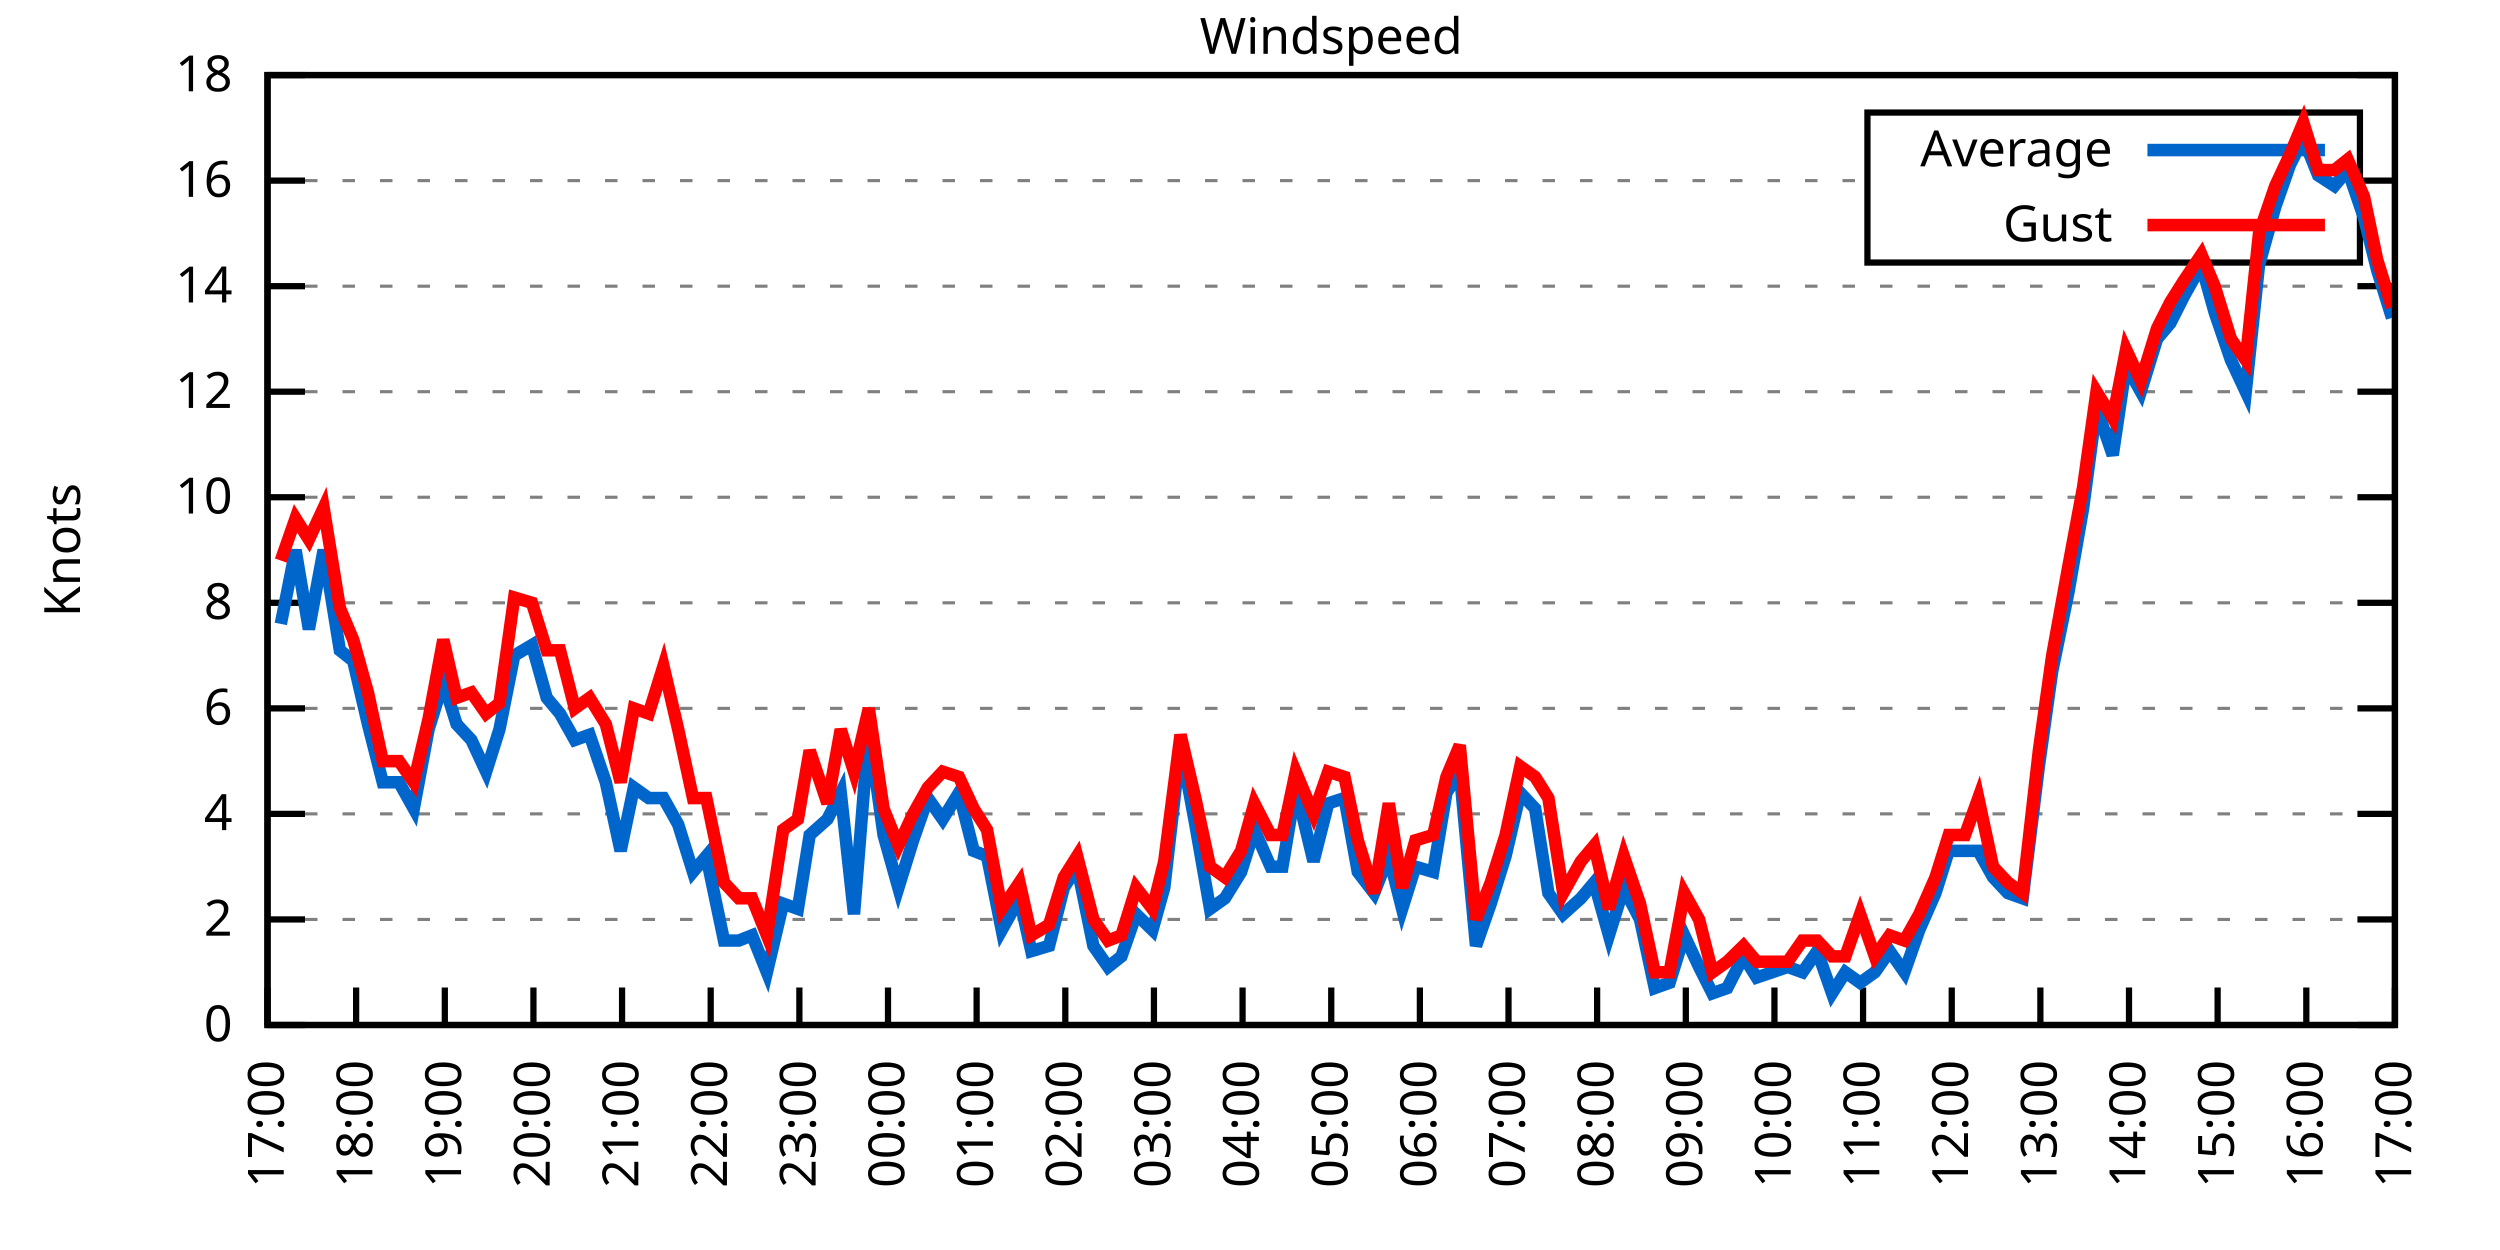
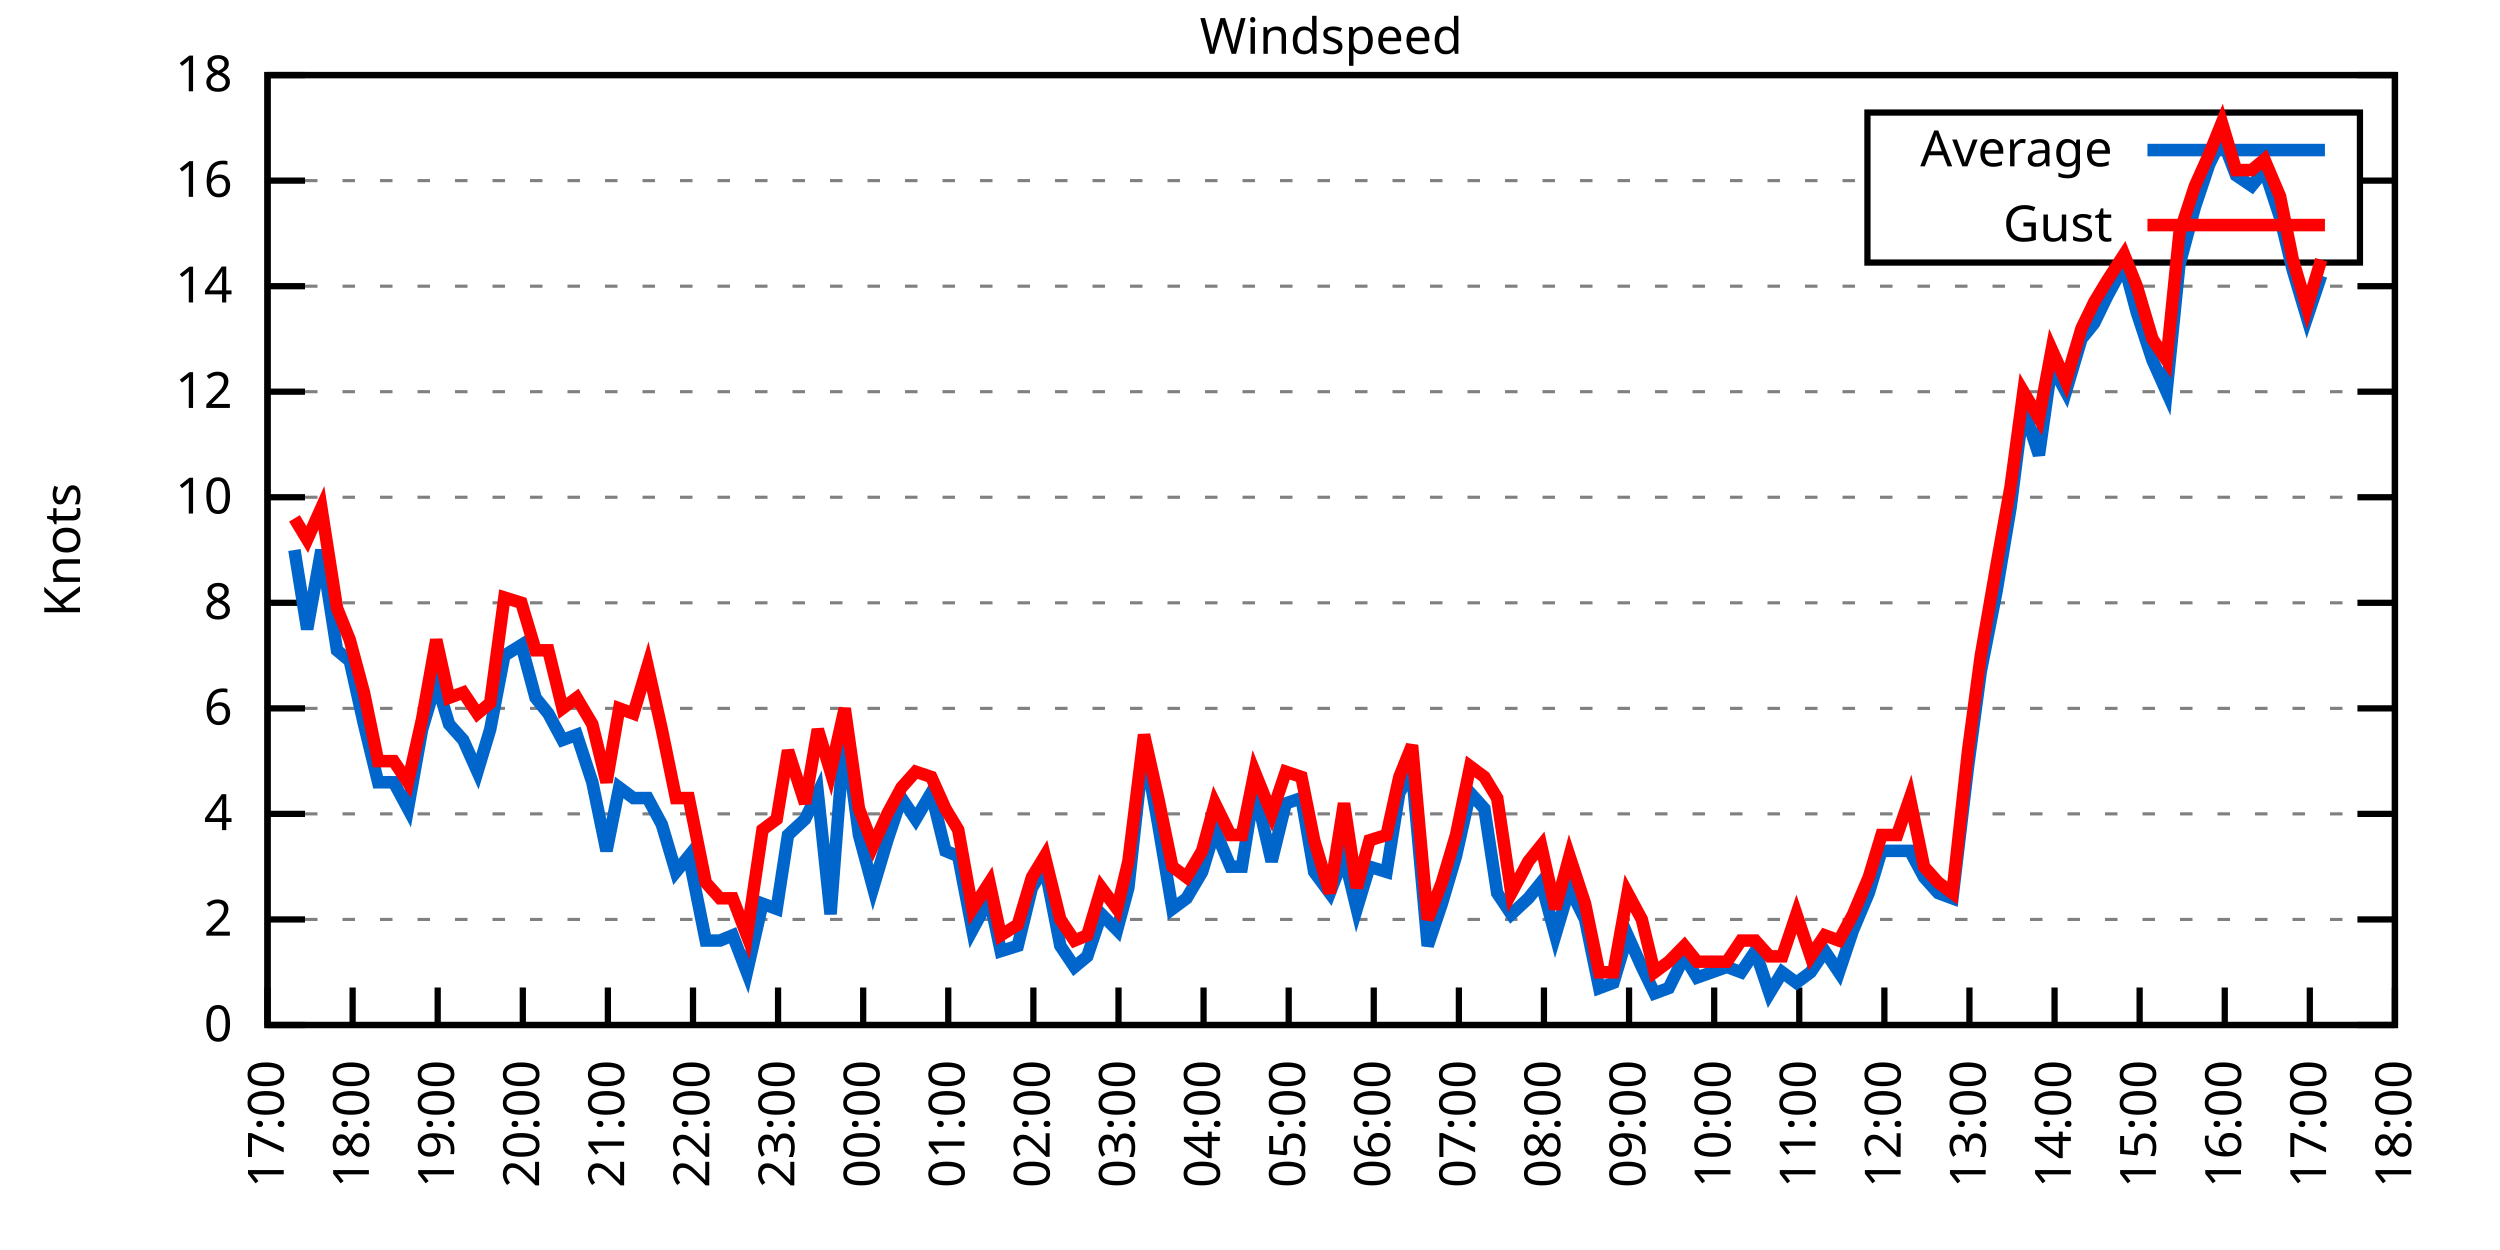
<svg xmlns="http://www.w3.org/2000/svg" xmlns:xlink="http://www.w3.org/1999/xlink" width="400" height="200" viewBox="0 0 400 200">
  <g id="gnuplot_canvas">
    <rect x="0" y="0" width="400" height="200" fill="none" />
    <defs>
      <circle id="gpDot" r="0.5" stroke-width="0.5" stroke="currentColor" />
      <path id="gpPt0" stroke-width="0.333" stroke="currentColor" d="M-1,0 h2 M0,-1 v2" />
      <path id="gpPt1" stroke-width="0.333" stroke="currentColor" d="M-1,-1 L1,1 M1,-1 L-1,1" />
      <path id="gpPt2" stroke-width="0.333" stroke="currentColor" d="M-1,0 L1,0 M0,-1 L0,1 M-1,-1 L1,1 M-1,1 L1,-1" />
      <rect id="gpPt3" stroke-width="0.333" stroke="currentColor" x="-1" y="-1" width="2" height="2" />
      <rect id="gpPt4" stroke-width="0.333" stroke="currentColor" fill="currentColor" x="-1" y="-1" width="2" height="2" />
      <circle id="gpPt5" stroke-width="0.333" stroke="currentColor" cx="0" cy="0" r="1" />
      <use xlink:href="#gpPt5" id="gpPt6" fill="currentColor" stroke="none" />
      <path id="gpPt7" stroke-width="0.333" stroke="currentColor" d="M0,-1.33 L-1.33,0.67 L1.33,0.67 z" />
      <use xlink:href="#gpPt7" id="gpPt8" fill="currentColor" stroke="none" />
      <use xlink:href="#gpPt7" id="gpPt9" stroke="currentColor" transform="rotate(180)" />
      <use xlink:href="#gpPt9" id="gpPt10" fill="currentColor" stroke="none" />
      <use xlink:href="#gpPt3" id="gpPt11" stroke="currentColor" transform="rotate(45)" />
      <use xlink:href="#gpPt11" id="gpPt12" fill="currentColor" stroke="none" />
      <path id="gpPt13" stroke-width="0.333" stroke="currentColor" d="M0,1.330 L1.265,0.411 L0.782,-1.067 L-0.782,-1.076 L-1.265,0.411 z" />
      <use xlink:href="#gpPt13" id="gpPt14" fill="currentColor" stroke="none" />
      <filter id="textbox" filterUnits="objectBoundingBox" x="0" y="0" height="1" width="1">
        <feFlood flood-color="white" flood-opacity="1" result="bgnd" />
        <feComposite in="SourceGraphic" in2="bgnd" operator="atop" />
      </filter>
      <filter id="greybox" filterUnits="objectBoundingBox" x="0" y="0" height="1" width="1">
        <feFlood flood-color="lightgrey" flood-opacity="1" result="grey" />
        <feComposite in="SourceGraphic" in2="grey" operator="atop" />
      </filter>
    </defs>
    <g fill="none" color="white" stroke="currentColor" stroke-width="1.00" stroke-linecap="butt" stroke-linejoin="miter">
</g>
    <g fill="none" color="black" stroke="currentColor" stroke-width="1.00" stroke-linecap="butt" stroke-linejoin="miter">
      <g stroke="none" shape-rendering="crispEdges">
        <polygon fill="rgb(255, 255, 255)" points="42.80,164.00 383.18,164.00 383.18,12.02 42.80,12.02 " />
      </g>
    </g>
    <g fill="none" color="black" stroke="currentColor" stroke-width="1.00" stroke-linecap="butt" stroke-linejoin="miter">
</g>
    <g fill="none" color="black" stroke="black" stroke-width="0.50" stroke-linecap="butt" stroke-linejoin="miter">
</g>
    <g fill="none" color="gray" stroke="currentColor" stroke-width="0.50" stroke-linecap="butt" stroke-linejoin="miter">
      <path stroke="gray" stroke-dasharray="2,4" class="gridline" d="M42.80,164.00 L383.19,164.00  " />
    </g>
    <g fill="none" color="gray" stroke="gray" stroke-width="1.00" stroke-linecap="butt" stroke-linejoin="miter">
</g>
    <g fill="none" color="black" stroke="currentColor" stroke-width="1.00" stroke-linecap="butt" stroke-linejoin="miter">
      <path stroke="black" d="M42.80,164.00 L48.80,164.00 M383.19,164.00 L377.19,164.00  " />
      <g transform="translate(37.20,166.60)" stroke="none" fill="black" font-family="Sans" font-size="8.00" text-anchor="end">
        <text>
          <tspan font-family="Sans"> 0</tspan>
        </text>
      </g>
    </g>
    <g fill="none" color="black" stroke="currentColor" stroke-width="1.00" stroke-linecap="butt" stroke-linejoin="miter">
</g>
    <g fill="none" color="black" stroke="black" stroke-width="0.50" stroke-linecap="butt" stroke-linejoin="miter">
</g>
    <g fill="none" color="gray" stroke="currentColor" stroke-width="0.50" stroke-linecap="butt" stroke-linejoin="miter">
      <path stroke="gray" stroke-dasharray="2,4" class="gridline" d="M42.80,147.11 L383.19,147.11  " />
    </g>
    <g fill="none" color="gray" stroke="gray" stroke-width="1.00" stroke-linecap="butt" stroke-linejoin="miter">
</g>
    <g fill="none" color="black" stroke="currentColor" stroke-width="1.00" stroke-linecap="butt" stroke-linejoin="miter">
      <path stroke="black" d="M42.80,147.11 L48.80,147.11 M383.19,147.11 L377.19,147.11  " />
      <g transform="translate(37.20,149.71)" stroke="none" fill="black" font-family="Sans" font-size="8.00" text-anchor="end">
        <text>
          <tspan font-family="Sans"> 2</tspan>
        </text>
      </g>
    </g>
    <g fill="none" color="black" stroke="currentColor" stroke-width="1.00" stroke-linecap="butt" stroke-linejoin="miter">
</g>
    <g fill="none" color="black" stroke="black" stroke-width="0.50" stroke-linecap="butt" stroke-linejoin="miter">
</g>
    <g fill="none" color="gray" stroke="currentColor" stroke-width="0.50" stroke-linecap="butt" stroke-linejoin="miter">
      <path stroke="gray" stroke-dasharray="2,4" class="gridline" d="M42.80,130.22 L383.19,130.22  " />
    </g>
    <g fill="none" color="gray" stroke="gray" stroke-width="1.00" stroke-linecap="butt" stroke-linejoin="miter">
</g>
    <g fill="none" color="black" stroke="currentColor" stroke-width="1.00" stroke-linecap="butt" stroke-linejoin="miter">
      <path stroke="black" d="M42.80,130.22 L48.80,130.22 M383.19,130.22 L377.19,130.22  " />
      <g transform="translate(37.20,132.82)" stroke="none" fill="black" font-family="Sans" font-size="8.00" text-anchor="end">
        <text>
          <tspan font-family="Sans"> 4</tspan>
        </text>
      </g>
    </g>
    <g fill="none" color="black" stroke="currentColor" stroke-width="1.00" stroke-linecap="butt" stroke-linejoin="miter">
</g>
    <g fill="none" color="black" stroke="black" stroke-width="0.50" stroke-linecap="butt" stroke-linejoin="miter">
</g>
    <g fill="none" color="gray" stroke="currentColor" stroke-width="0.50" stroke-linecap="butt" stroke-linejoin="miter">
      <path stroke="gray" stroke-dasharray="2,4" class="gridline" d="M42.80,113.34 L383.19,113.34  " />
    </g>
    <g fill="none" color="gray" stroke="gray" stroke-width="1.00" stroke-linecap="butt" stroke-linejoin="miter">
</g>
    <g fill="none" color="black" stroke="currentColor" stroke-width="1.00" stroke-linecap="butt" stroke-linejoin="miter">
      <path stroke="black" d="M42.80,113.34 L48.80,113.34 M383.19,113.34 L377.19,113.34  " />
      <g transform="translate(37.20,115.94)" stroke="none" fill="black" font-family="Sans" font-size="8.00" text-anchor="end">
        <text>
          <tspan font-family="Sans"> 6</tspan>
        </text>
      </g>
    </g>
    <g fill="none" color="black" stroke="currentColor" stroke-width="1.00" stroke-linecap="butt" stroke-linejoin="miter">
</g>
    <g fill="none" color="black" stroke="black" stroke-width="0.50" stroke-linecap="butt" stroke-linejoin="miter">
</g>
    <g fill="none" color="gray" stroke="currentColor" stroke-width="0.50" stroke-linecap="butt" stroke-linejoin="miter">
      <path stroke="gray" stroke-dasharray="2,4" class="gridline" d="M42.80,96.45 L383.19,96.45  " />
    </g>
    <g fill="none" color="gray" stroke="gray" stroke-width="1.00" stroke-linecap="butt" stroke-linejoin="miter">
</g>
    <g fill="none" color="black" stroke="currentColor" stroke-width="1.00" stroke-linecap="butt" stroke-linejoin="miter">
      <path stroke="black" d="M42.80,96.45 L48.80,96.45 M383.19,96.45 L377.19,96.45  " />
      <g transform="translate(37.20,99.05)" stroke="none" fill="black" font-family="Sans" font-size="8.00" text-anchor="end">
        <text>
          <tspan font-family="Sans"> 8</tspan>
        </text>
      </g>
    </g>
    <g fill="none" color="black" stroke="currentColor" stroke-width="1.00" stroke-linecap="butt" stroke-linejoin="miter">
</g>
    <g fill="none" color="black" stroke="black" stroke-width="0.50" stroke-linecap="butt" stroke-linejoin="miter">
</g>
    <g fill="none" color="gray" stroke="currentColor" stroke-width="0.50" stroke-linecap="butt" stroke-linejoin="miter">
      <path stroke="gray" stroke-dasharray="2,4" class="gridline" d="M42.80,79.56 L383.19,79.56  " />
    </g>
    <g fill="none" color="gray" stroke="gray" stroke-width="1.00" stroke-linecap="butt" stroke-linejoin="miter">
</g>
    <g fill="none" color="black" stroke="currentColor" stroke-width="1.00" stroke-linecap="butt" stroke-linejoin="miter">
      <path stroke="black" d="M42.80,79.56 L48.80,79.56 M383.19,79.56 L377.19,79.56  " />
      <g transform="translate(37.20,82.16)" stroke="none" fill="black" font-family="Sans" font-size="8.00" text-anchor="end">
        <text>
          <tspan font-family="Sans"> 10</tspan>
        </text>
      </g>
    </g>
    <g fill="none" color="black" stroke="currentColor" stroke-width="1.00" stroke-linecap="butt" stroke-linejoin="miter">
</g>
    <g fill="none" color="black" stroke="black" stroke-width="0.50" stroke-linecap="butt" stroke-linejoin="miter">
</g>
    <g fill="none" color="gray" stroke="currentColor" stroke-width="0.50" stroke-linecap="butt" stroke-linejoin="miter">
      <path stroke="gray" stroke-dasharray="2,4" class="gridline" d="M42.80,62.67 L383.19,62.67  " />
    </g>
    <g fill="none" color="gray" stroke="gray" stroke-width="1.00" stroke-linecap="butt" stroke-linejoin="miter">
</g>
    <g fill="none" color="black" stroke="currentColor" stroke-width="1.00" stroke-linecap="butt" stroke-linejoin="miter">
      <path stroke="black" d="M42.80,62.67 L48.80,62.67 M383.19,62.67 L377.19,62.67  " />
      <g transform="translate(37.20,65.27)" stroke="none" fill="black" font-family="Sans" font-size="8.00" text-anchor="end">
        <text>
          <tspan font-family="Sans"> 12</tspan>
        </text>
      </g>
    </g>
    <g fill="none" color="black" stroke="currentColor" stroke-width="1.00" stroke-linecap="butt" stroke-linejoin="miter">
</g>
    <g fill="none" color="black" stroke="black" stroke-width="0.50" stroke-linecap="butt" stroke-linejoin="miter">
</g>
    <g fill="none" color="gray" stroke="currentColor" stroke-width="0.50" stroke-linecap="butt" stroke-linejoin="miter">
      <path stroke="gray" stroke-dasharray="2,4" class="gridline" d="M42.80,45.79 L383.19,45.79  " />
    </g>
    <g fill="none" color="gray" stroke="gray" stroke-width="1.00" stroke-linecap="butt" stroke-linejoin="miter">
</g>
    <g fill="none" color="black" stroke="currentColor" stroke-width="1.00" stroke-linecap="butt" stroke-linejoin="miter">
      <path stroke="black" d="M42.80,45.79 L48.80,45.79 M383.19,45.79 L377.19,45.79  " />
      <g transform="translate(37.20,48.39)" stroke="none" fill="black" font-family="Sans" font-size="8.00" text-anchor="end">
        <text>
          <tspan font-family="Sans"> 14</tspan>
        </text>
      </g>
    </g>
    <g fill="none" color="black" stroke="currentColor" stroke-width="1.00" stroke-linecap="butt" stroke-linejoin="miter">
</g>
    <g fill="none" color="black" stroke="black" stroke-width="0.50" stroke-linecap="butt" stroke-linejoin="miter">
</g>
    <g fill="none" color="gray" stroke="currentColor" stroke-width="0.50" stroke-linecap="butt" stroke-linejoin="miter">
      <path stroke="gray" stroke-dasharray="2,4" class="gridline" d="M42.80,28.90 L298.79,28.90 M377.59,28.90 L383.19,28.90  " />
    </g>
    <g fill="none" color="gray" stroke="gray" stroke-width="1.00" stroke-linecap="butt" stroke-linejoin="miter">
</g>
    <g fill="none" color="black" stroke="currentColor" stroke-width="1.00" stroke-linecap="butt" stroke-linejoin="miter">
      <path stroke="black" d="M42.80,28.90 L48.80,28.90 M383.19,28.90 L377.19,28.90  " />
      <g transform="translate(37.20,31.50)" stroke="none" fill="black" font-family="Sans" font-size="8.00" text-anchor="end">
        <text>
          <tspan font-family="Sans"> 16</tspan>
        </text>
      </g>
    </g>
    <g fill="none" color="black" stroke="currentColor" stroke-width="1.00" stroke-linecap="butt" stroke-linejoin="miter">
</g>
    <g fill="none" color="black" stroke="black" stroke-width="0.50" stroke-linecap="butt" stroke-linejoin="miter">
</g>
    <g fill="none" color="gray" stroke="currentColor" stroke-width="0.50" stroke-linecap="butt" stroke-linejoin="miter">
      <path stroke="gray" stroke-dasharray="2,4" class="gridline" d="M42.80,12.01 L383.19,12.01  " />
    </g>
    <g fill="none" color="gray" stroke="gray" stroke-width="1.00" stroke-linecap="butt" stroke-linejoin="miter">
</g>
    <g fill="none" color="black" stroke="currentColor" stroke-width="1.00" stroke-linecap="butt" stroke-linejoin="miter">
      <path stroke="black" d="M42.80,12.01 L48.80,12.01 M383.19,12.01 L377.19,12.01  " />
      <g transform="translate(37.20,14.61)" stroke="none" fill="black" font-family="Sans" font-size="8.00" text-anchor="end">
        <text>
          <tspan font-family="Sans"> 18</tspan>
        </text>
      </g>
    </g>
    <g fill="none" color="black" stroke="currentColor" stroke-width="1.00" stroke-linecap="butt" stroke-linejoin="miter">
      <path stroke="black" d="M42.80,164.00 L42.80,158.00  " />
      <g transform="translate(45.40,169.60) rotate(270.00)" stroke="none" fill="black" font-family="Sans" font-size="8.00" text-anchor="end">
        <text>
          <tspan font-family="Sans">17:00</tspan>
        </text>
      </g>
    </g>
    <g fill="none" color="black" stroke="currentColor" stroke-width="1.00" stroke-linecap="butt" stroke-linejoin="miter">
-       <path stroke="black" d="M56.98,164.00 L56.98,158.00  " />
-       <g transform="translate(59.58,169.60) rotate(270.00)" stroke="none" fill="black" font-family="Sans" font-size="8.00" text-anchor="end">
+       <path stroke="black" d="M56.42,164.00 L56.42,158.00  " />
+       <g transform="translate(59.02,169.60) rotate(270.00)" stroke="none" fill="black" font-family="Sans" font-size="8.00" text-anchor="end">
        <text>
          <tspan font-family="Sans">18:00</tspan>
        </text>
      </g>
    </g>
    <g fill="none" color="black" stroke="currentColor" stroke-width="1.00" stroke-linecap="butt" stroke-linejoin="miter">
-       <path stroke="black" d="M71.17,164.00 L71.17,158.00  " />
-       <g transform="translate(73.77,169.60) rotate(270.00)" stroke="none" fill="black" font-family="Sans" font-size="8.00" text-anchor="end">
+       <path stroke="black" d="M70.03,164.00 L70.03,158.00  " />
+       <g transform="translate(72.63,169.60) rotate(270.00)" stroke="none" fill="black" font-family="Sans" font-size="8.00" text-anchor="end">
        <text>
          <tspan font-family="Sans">19:00</tspan>
        </text>
      </g>
    </g>
    <g fill="none" color="black" stroke="currentColor" stroke-width="1.00" stroke-linecap="butt" stroke-linejoin="miter">
-       <path stroke="black" d="M85.35,164.00 L85.35,158.00  " />
-       <g transform="translate(87.95,169.60) rotate(270.00)" stroke="none" fill="black" font-family="Sans" font-size="8.00" text-anchor="end">
+       <path stroke="black" d="M83.65,164.00 L83.65,158.00  " />
+       <g transform="translate(86.25,169.60) rotate(270.00)" stroke="none" fill="black" font-family="Sans" font-size="8.00" text-anchor="end">
        <text>
          <tspan font-family="Sans">20:00</tspan>
        </text>
      </g>
    </g>
    <g fill="none" color="black" stroke="currentColor" stroke-width="1.00" stroke-linecap="butt" stroke-linejoin="miter">
-       <path stroke="black" d="M99.53,164.00 L99.53,158.00  " />
-       <g transform="translate(102.13,169.60) rotate(270.00)" stroke="none" fill="black" font-family="Sans" font-size="8.00" text-anchor="end">
+       <path stroke="black" d="M97.26,164.00 L97.26,158.00  " />
+       <g transform="translate(99.86,169.60) rotate(270.00)" stroke="none" fill="black" font-family="Sans" font-size="8.00" text-anchor="end">
        <text>
          <tspan font-family="Sans">21:00</tspan>
        </text>
      </g>
    </g>
    <g fill="none" color="black" stroke="currentColor" stroke-width="1.00" stroke-linecap="butt" stroke-linejoin="miter">
-       <path stroke="black" d="M113.71,164.00 L113.71,158.00  " />
-       <g transform="translate(116.31,169.60) rotate(270.00)" stroke="none" fill="black" font-family="Sans" font-size="8.00" text-anchor="end">
+       <path stroke="black" d="M110.88,164.00 L110.88,158.00  " />
+       <g transform="translate(113.48,169.60) rotate(270.00)" stroke="none" fill="black" font-family="Sans" font-size="8.00" text-anchor="end">
        <text>
          <tspan font-family="Sans">22:00</tspan>
        </text>
      </g>
    </g>
    <g fill="none" color="black" stroke="currentColor" stroke-width="1.00" stroke-linecap="butt" stroke-linejoin="miter">
-       <path stroke="black" d="M127.90,164.00 L127.90,158.00  " />
-       <g transform="translate(130.50,169.60) rotate(270.00)" stroke="none" fill="black" font-family="Sans" font-size="8.00" text-anchor="end">
+       <path stroke="black" d="M124.49,164.00 L124.49,158.00  " />
+       <g transform="translate(127.09,169.60) rotate(270.00)" stroke="none" fill="black" font-family="Sans" font-size="8.00" text-anchor="end">
        <text>
          <tspan font-family="Sans">23:00</tspan>
        </text>
      </g>
    </g>
    <g fill="none" color="black" stroke="currentColor" stroke-width="1.00" stroke-linecap="butt" stroke-linejoin="miter">
-       <path stroke="black" d="M142.08,164.00 L142.08,158.00  " />
-       <g transform="translate(144.68,169.60) rotate(270.00)" stroke="none" fill="black" font-family="Sans" font-size="8.00" text-anchor="end">
+       <path stroke="black" d="M138.11,164.00 L138.11,158.00  " />
+       <g transform="translate(140.71,169.60) rotate(270.00)" stroke="none" fill="black" font-family="Sans" font-size="8.00" text-anchor="end">
        <text>
          <tspan font-family="Sans">00:00</tspan>
        </text>
      </g>
    </g>
    <g fill="none" color="black" stroke="currentColor" stroke-width="1.00" stroke-linecap="butt" stroke-linejoin="miter">
-       <path stroke="black" d="M156.26,164.00 L156.26,158.00  " />
-       <g transform="translate(158.86,169.60) rotate(270.00)" stroke="none" fill="black" font-family="Sans" font-size="8.00" text-anchor="end">
+       <path stroke="black" d="M151.72,164.00 L151.72,158.00  " />
+       <g transform="translate(154.32,169.60) rotate(270.00)" stroke="none" fill="black" font-family="Sans" font-size="8.00" text-anchor="end">
        <text>
          <tspan font-family="Sans">01:00</tspan>
        </text>
      </g>
    </g>
    <g fill="none" color="black" stroke="currentColor" stroke-width="1.00" stroke-linecap="butt" stroke-linejoin="miter">
-       <path stroke="black" d="M170.45,164.00 L170.45,158.00  " />
-       <g transform="translate(173.05,169.60) rotate(270.00)" stroke="none" fill="black" font-family="Sans" font-size="8.00" text-anchor="end">
+       <path stroke="black" d="M165.34,164.00 L165.34,158.00  " />
+       <g transform="translate(167.94,169.60) rotate(270.00)" stroke="none" fill="black" font-family="Sans" font-size="8.00" text-anchor="end">
        <text>
          <tspan font-family="Sans">02:00</tspan>
        </text>
      </g>
    </g>
    <g fill="none" color="black" stroke="currentColor" stroke-width="1.00" stroke-linecap="butt" stroke-linejoin="miter">
-       <path stroke="black" d="M184.63,164.00 L184.63,158.00  " />
-       <g transform="translate(187.23,169.60) rotate(270.00)" stroke="none" fill="black" font-family="Sans" font-size="8.00" text-anchor="end">
+       <path stroke="black" d="M178.96,164.00 L178.96,158.00  " />
+       <g transform="translate(181.56,169.60) rotate(270.00)" stroke="none" fill="black" font-family="Sans" font-size="8.00" text-anchor="end">
        <text>
          <tspan font-family="Sans">03:00</tspan>
        </text>
      </g>
    </g>
    <g fill="none" color="black" stroke="currentColor" stroke-width="1.00" stroke-linecap="butt" stroke-linejoin="miter">
-       <path stroke="black" d="M198.81,164.00 L198.81,158.00  " />
-       <g transform="translate(201.41,169.60) rotate(270.00)" stroke="none" fill="black" font-family="Sans" font-size="8.00" text-anchor="end">
+       <path stroke="black" d="M192.57,164.00 L192.57,158.00  " />
+       <g transform="translate(195.17,169.60) rotate(270.00)" stroke="none" fill="black" font-family="Sans" font-size="8.00" text-anchor="end">
        <text>
          <tspan font-family="Sans">04:00</tspan>
        </text>
      </g>
    </g>
    <g fill="none" color="black" stroke="currentColor" stroke-width="1.00" stroke-linecap="butt" stroke-linejoin="miter">
-       <path stroke="black" d="M213.00,164.00 L213.00,158.00  " />
-       <g transform="translate(215.60,169.60) rotate(270.00)" stroke="none" fill="black" font-family="Sans" font-size="8.00" text-anchor="end">
+       <path stroke="black" d="M206.19,164.00 L206.19,158.00  " />
+       <g transform="translate(208.79,169.60) rotate(270.00)" stroke="none" fill="black" font-family="Sans" font-size="8.00" text-anchor="end">
        <text>
          <tspan font-family="Sans">05:00</tspan>
        </text>
      </g>
    </g>
    <g fill="none" color="black" stroke="currentColor" stroke-width="1.00" stroke-linecap="butt" stroke-linejoin="miter">
-       <path stroke="black" d="M227.18,164.00 L227.18,158.00  " />
-       <g transform="translate(229.78,169.60) rotate(270.00)" stroke="none" fill="black" font-family="Sans" font-size="8.00" text-anchor="end">
+       <path stroke="black" d="M219.80,164.00 L219.80,158.00  " />
+       <g transform="translate(222.40,169.60) rotate(270.00)" stroke="none" fill="black" font-family="Sans" font-size="8.00" text-anchor="end">
        <text>
          <tspan font-family="Sans">06:00</tspan>
        </text>
      </g>
    </g>
    <g fill="none" color="black" stroke="currentColor" stroke-width="1.00" stroke-linecap="butt" stroke-linejoin="miter">
-       <path stroke="black" d="M241.36,164.00 L241.36,158.00  " />
-       <g transform="translate(243.96,169.60) rotate(270.00)" stroke="none" fill="black" font-family="Sans" font-size="8.00" text-anchor="end">
+       <path stroke="black" d="M233.42,164.00 L233.42,158.00  " />
+       <g transform="translate(236.02,169.60) rotate(270.00)" stroke="none" fill="black" font-family="Sans" font-size="8.00" text-anchor="end">
        <text>
          <tspan font-family="Sans">07:00</tspan>
        </text>
      </g>
    </g>
    <g fill="none" color="black" stroke="currentColor" stroke-width="1.00" stroke-linecap="butt" stroke-linejoin="miter">
-       <path stroke="black" d="M255.54,164.00 L255.54,158.00  " />
-       <g transform="translate(258.14,169.60) rotate(270.00)" stroke="none" fill="black" font-family="Sans" font-size="8.00" text-anchor="end">
+       <path stroke="black" d="M247.03,164.00 L247.03,158.00  " />
+       <g transform="translate(249.63,169.60) rotate(270.00)" stroke="none" fill="black" font-family="Sans" font-size="8.00" text-anchor="end">
        <text>
          <tspan font-family="Sans">08:00</tspan>
        </text>
      </g>
    </g>
    <g fill="none" color="black" stroke="currentColor" stroke-width="1.00" stroke-linecap="butt" stroke-linejoin="miter">
-       <path stroke="black" d="M269.73,164.00 L269.73,158.00  " />
-       <g transform="translate(272.33,169.60) rotate(270.00)" stroke="none" fill="black" font-family="Sans" font-size="8.00" text-anchor="end">
+       <path stroke="black" d="M260.65,164.00 L260.65,158.00  " />
+       <g transform="translate(263.25,169.60) rotate(270.00)" stroke="none" fill="black" font-family="Sans" font-size="8.00" text-anchor="end">
        <text>
          <tspan font-family="Sans">09:00</tspan>
        </text>
      </g>
    </g>
    <g fill="none" color="black" stroke="currentColor" stroke-width="1.00" stroke-linecap="butt" stroke-linejoin="miter">
-       <path stroke="black" d="M283.91,164.00 L283.91,158.00  " />
-       <g transform="translate(286.51,169.60) rotate(270.00)" stroke="none" fill="black" font-family="Sans" font-size="8.00" text-anchor="end">
+       <path stroke="black" d="M274.27,164.00 L274.27,158.00  " />
+       <g transform="translate(276.87,169.60) rotate(270.00)" stroke="none" fill="black" font-family="Sans" font-size="8.00" text-anchor="end">
        <text>
          <tspan font-family="Sans">10:00</tspan>
        </text>
      </g>
    </g>
    <g fill="none" color="black" stroke="currentColor" stroke-width="1.00" stroke-linecap="butt" stroke-linejoin="miter">
-       <path stroke="black" d="M298.09,164.00 L298.09,158.00  " />
-       <g transform="translate(300.69,169.60) rotate(270.00)" stroke="none" fill="black" font-family="Sans" font-size="8.00" text-anchor="end">
+       <path stroke="black" d="M287.88,164.00 L287.88,158.00  " />
+       <g transform="translate(290.48,169.60) rotate(270.00)" stroke="none" fill="black" font-family="Sans" font-size="8.00" text-anchor="end">
        <text>
          <tspan font-family="Sans">11:00</tspan>
        </text>
      </g>
    </g>
    <g fill="none" color="black" stroke="currentColor" stroke-width="1.00" stroke-linecap="butt" stroke-linejoin="miter">
-       <path stroke="black" d="M312.28,164.00 L312.28,158.00  " />
-       <g transform="translate(314.88,169.60) rotate(270.00)" stroke="none" fill="black" font-family="Sans" font-size="8.00" text-anchor="end">
+       <path stroke="black" d="M301.50,164.00 L301.50,158.00  " />
+       <g transform="translate(304.10,169.60) rotate(270.00)" stroke="none" fill="black" font-family="Sans" font-size="8.00" text-anchor="end">
        <text>
          <tspan font-family="Sans">12:00</tspan>
        </text>
      </g>
    </g>
    <g fill="none" color="black" stroke="currentColor" stroke-width="1.00" stroke-linecap="butt" stroke-linejoin="miter">
-       <path stroke="black" d="M326.46,164.00 L326.46,158.00  " />
-       <g transform="translate(329.06,169.60) rotate(270.00)" stroke="none" fill="black" font-family="Sans" font-size="8.00" text-anchor="end">
+       <path stroke="black" d="M315.11,164.00 L315.11,158.00  " />
+       <g transform="translate(317.71,169.60) rotate(270.00)" stroke="none" fill="black" font-family="Sans" font-size="8.00" text-anchor="end">
        <text>
          <tspan font-family="Sans">13:00</tspan>
        </text>
      </g>
    </g>
    <g fill="none" color="black" stroke="currentColor" stroke-width="1.00" stroke-linecap="butt" stroke-linejoin="miter">
-       <path stroke="black" d="M340.64,164.00 L340.64,158.00  " />
-       <g transform="translate(343.24,169.60) rotate(270.00)" stroke="none" fill="black" font-family="Sans" font-size="8.00" text-anchor="end">
+       <path stroke="black" d="M328.73,164.00 L328.73,158.00  " />
+       <g transform="translate(331.33,169.60) rotate(270.00)" stroke="none" fill="black" font-family="Sans" font-size="8.00" text-anchor="end">
        <text>
          <tspan font-family="Sans">14:00</tspan>
        </text>
      </g>
    </g>
    <g fill="none" color="black" stroke="currentColor" stroke-width="1.00" stroke-linecap="butt" stroke-linejoin="miter">
-       <path stroke="black" d="M354.82,164.00 L354.82,158.00  " />
-       <g transform="translate(357.42,169.60) rotate(270.00)" stroke="none" fill="black" font-family="Sans" font-size="8.00" text-anchor="end">
+       <path stroke="black" d="M342.34,164.00 L342.34,158.00  " />
+       <g transform="translate(344.94,169.60) rotate(270.00)" stroke="none" fill="black" font-family="Sans" font-size="8.00" text-anchor="end">
        <text>
          <tspan font-family="Sans">15:00</tspan>
        </text>
      </g>
    </g>
    <g fill="none" color="black" stroke="currentColor" stroke-width="1.00" stroke-linecap="butt" stroke-linejoin="miter">
-       <path stroke="black" d="M369.01,164.00 L369.01,158.00  " />
-       <g transform="translate(371.61,169.60) rotate(270.00)" stroke="none" fill="black" font-family="Sans" font-size="8.00" text-anchor="end">
+       <path stroke="black" d="M355.96,164.00 L355.96,158.00  " />
+       <g transform="translate(358.56,169.60) rotate(270.00)" stroke="none" fill="black" font-family="Sans" font-size="8.00" text-anchor="end">
        <text>
          <tspan font-family="Sans">16:00</tspan>
+         </text>
+       </g>
+     </g>
+     <g fill="none" color="black" stroke="currentColor" stroke-width="1.00" stroke-linecap="butt" stroke-linejoin="miter">
+       <path stroke="black" d="M369.57,164.00 L369.57,158.00  " />
+       <g transform="translate(372.17,169.60) rotate(270.00)" stroke="none" fill="black" font-family="Sans" font-size="8.00" text-anchor="end">
+         <text>
+           <tspan font-family="Sans">17:00</tspan>
        </text>
      </g>
    </g>
    <g fill="none" color="black" stroke="currentColor" stroke-width="1.00" stroke-linecap="butt" stroke-linejoin="miter">
      <path stroke="black" d="M383.19,164.00 L383.19,158.00  " />
      <g transform="translate(385.79,169.60) rotate(270.00)" stroke="none" fill="black" font-family="Sans" font-size="8.00" text-anchor="end">
        <text>
-           <tspan font-family="Sans">17:00</tspan>
+           <tspan font-family="Sans">18:00</tspan>
        </text>
      </g>
    </g>
    <g fill="none" color="black" stroke="currentColor" stroke-width="1.00" stroke-linecap="butt" stroke-linejoin="miter">
</g>
    <g fill="none" color="black" stroke="currentColor" stroke-width="1.00" stroke-linecap="butt" stroke-linejoin="miter">
      <path stroke="black" d="M42.80,12.01 L42.80,164.00 L383.19,164.00 L383.19,12.01 L42.80,12.01 Z  " />
    </g>
    <g fill="none" color="black" stroke="currentColor" stroke-width="1.00" stroke-linecap="butt" stroke-linejoin="miter">
</g>
    <g fill="none" color="black" stroke="currentColor" stroke-width="1.00" stroke-linecap="butt" stroke-linejoin="miter">
      <path stroke="black" d="M298.79,42.01 L298.79,18.01 L377.59,18.01 L377.59,42.01 L298.79,42.01 Z  " />
    </g>
    <g id="Windspeed_plot_1">
      <g fill="none" color="white" stroke="black" stroke-width="2.00" stroke-linecap="butt" stroke-linejoin="miter">
</g>
      <g fill="none" color="black" stroke="currentColor" stroke-width="2.00" stroke-linecap="butt" stroke-linejoin="miter">
        <g transform="translate(337.99,26.61)" stroke="none" fill="black" font-family="Sans" font-size="8.00" text-anchor="end">
          <text>
            <tspan font-family="Sans">Average</tspan>
          </text>
        </g>
      </g>
      <g fill="none" color="black" stroke="currentColor" stroke-width="2.00" stroke-linecap="butt" stroke-linejoin="miter">
-         <path stroke="rgb(  0, 102, 204)" d="M343.59,24.01 L371.99,24.01 M44.93,99.83 L47.29,88.00 L49.42,100.67 L51.78,88.00 L54.38,104.05 L56.51,105.74   L58.87,115.87 L61.24,125.16 L63.84,125.16 L66.20,129.38 L68.57,116.71 L70.93,109.11 L73.06,115.87 L75.42,118.40   L77.78,123.47 L79.91,116.71 L82.28,104.89 L85.11,103.20 L87.48,111.65 L89.60,114.18 L91.97,118.40 L94.33,117.56   L96.93,125.16 L99.30,136.14 L101.42,126.00 L103.79,127.69 L106.15,127.69 L108.51,131.91 L110.88,139.51 L113.01,136.98   L115.84,150.49 L118.21,150.49 L120.33,149.65 L122.70,155.56 L125.30,144.58 L127.66,145.42 L129.55,133.60 L132.39,131.07   L134.52,126.85 L136.64,146.27 L139.01,116.71 L141.37,133.60 L143.74,142.05 L146.10,134.45 L148.46,127.69 L150.83,131.07   L153.43,126.85 L155.79,136.14 L157.92,136.98 L160.28,148.80 L163.12,143.73 L165.01,152.18 L167.85,151.33 L170.21,142.05   L172.34,138.67 L174.94,151.33 L177.30,154.71 L179.43,153.02 L181.79,146.27 L184.39,148.80 L186.28,142.05 L188.88,119.25   L191.25,131.91 L193.61,145.42 L195.98,143.73 L198.58,139.51 L200.70,132.76 L203.30,138.67 L205.19,138.67 L207.32,126.00   L210.16,137.82 L212.52,128.54 L215.12,127.69 L217.25,139.51 L219.85,142.89 L222.21,136.98 L224.34,145.42 L226.47,138.67   L229.31,139.51 L231.43,126.85 L233.56,123.47 L236.16,151.33 L238.52,144.58 L240.89,136.98 L243.25,126.85 L245.62,129.38   L247.74,142.89 L250.11,146.27 L252.94,143.73 L255.07,141.20 L257.43,149.65 L259.80,142.05 L262.40,147.11 L264.76,158.09   L267.13,157.24 L269.49,149.65 L271.85,154.71 L273.98,158.93 L276.35,158.09 L278.95,153.02 L281.07,156.40 L286.04,154.71   L288.40,155.56 L290.76,152.18 L293.13,158.93 L295.26,155.56 L297.62,157.24 L299.98,155.56 L302.35,152.18 L304.71,155.56   L307.08,148.80 L309.68,142.89 L311.80,136.14 L314.40,136.14 L316.53,136.14 L318.89,140.36 L321.26,142.89 L323.62,143.73   L326.22,122.62 L328.35,107.43 L330.95,94.76 L333.31,81.25 L335.44,65.21 L338.04,72.81 L340.17,58.45 L342.53,62.67   L345.13,54.23 L347.26,51.70 L349.39,47.47 L352.22,42.41 L354.35,50.01 L356.95,57.61 L359.32,62.67 L361.44,42.41   L364.04,33.12 L366.41,26.36 L368.53,22.14 L370.90,28.05 L373.50,29.74 L375.63,27.21 L378.23,34.81 L380.35,43.25   L382.72,50.85  " />
+         <path stroke="rgb(  0, 102, 204)" d="M343.59,24.01 L371.99,24.01 M47.11,88.00 L49.15,100.67 L51.42,88.00 L53.92,104.05 L55.96,105.74 L58.23,115.87   L60.50,125.16 L63.00,125.16 L65.27,129.38 L67.54,116.71 L69.80,109.11 L71.85,115.87 L74.12,118.40 L76.39,123.47   L78.43,116.71 L80.70,104.89 L83.42,103.20 L85.69,111.65 L87.73,114.18 L90.00,118.40 L92.27,117.56 L94.77,125.16   L97.04,136.14 L99.08,126.00 L101.35,127.69 L103.62,127.69 L105.89,131.91 L108.15,139.51 L110.20,136.98 L112.92,150.49   L115.19,150.49 L117.23,149.65 L119.50,155.56 L122.00,144.58 L124.27,145.42 L126.08,133.60 L128.81,131.07 L130.85,126.85   L132.89,146.27 L135.16,116.71 L137.43,133.60 L139.70,142.05 L141.97,134.45 L144.24,127.69 L146.51,131.07 L149.00,126.85   L151.27,136.14 L153.31,136.98 L155.58,148.80 L158.31,143.73 L160.12,152.18 L162.84,151.33 L165.11,142.05 L167.16,138.67   L169.65,151.33 L171.92,154.71 L173.96,153.02 L176.23,146.27 L178.73,148.80 L180.54,142.05 L183.04,119.25 L185.31,131.91   L187.58,145.42 L189.85,143.73 L192.34,139.51 L194.39,132.76 L196.88,138.67 L198.70,138.67 L200.74,126.00 L203.46,137.82   L205.73,128.54 L208.23,127.69 L210.27,139.51 L212.77,142.89 L215.04,136.98 L217.08,145.42 L219.12,138.67 L221.85,139.51   L223.89,126.85 L225.93,123.47 L228.43,151.33 L230.70,144.58 L232.96,136.98 L235.23,126.85 L237.50,129.38 L239.55,142.89   L241.81,146.27 L244.54,143.73 L246.58,141.20 L248.85,149.65 L251.12,142.05 L253.61,147.11 L255.88,158.09 L258.15,157.24   L260.42,149.65 L262.69,154.71 L264.73,158.93 L267.00,158.09 L269.50,153.02 L271.54,156.40 L276.31,154.71 L278.58,155.56   L280.85,152.18 L283.12,158.93 L285.16,155.56 L287.43,157.24 L289.70,155.56 L291.97,152.18 L294.23,155.56 L296.50,148.80   L299.00,142.89 L301.04,136.14 L303.54,136.14 L305.58,136.14 L307.85,140.36 L310.12,142.89 L312.39,143.73 L314.89,122.62   L316.93,107.43 L319.42,94.76 L321.69,81.25 L323.74,65.21 L326.23,72.81 L328.27,58.45 L330.54,62.67 L333.04,54.23   L335.08,51.70 L337.12,47.47 L339.85,42.41 L341.89,50.01 L344.39,57.61 L346.65,62.67 L348.70,42.41 L351.19,33.12   L353.46,26.36 L355.50,22.14 L357.77,28.05 L360.27,29.74 L362.31,27.21 L364.81,34.81 L366.85,43.25 L369.12,50.85   L371.39,44.10  " />
      </g>
    </g>
    <g id="Windspeed_plot_2">
      <g fill="none" color="black" stroke="currentColor" stroke-width="2.00" stroke-linecap="butt" stroke-linejoin="miter">
        <g transform="translate(337.99,38.61)" stroke="none" fill="black" font-family="Sans" font-size="8.00" text-anchor="end">
          <text>
            <tspan font-family="Sans">Gust</tspan>
          </text>
        </g>
      </g>
      <g fill="none" color="black" stroke="currentColor" stroke-width="2.00" stroke-linecap="butt" stroke-linejoin="miter">
-         <path stroke="rgb(255,   0,   0)" d="M343.59,36.01 L371.99,36.01 M44.93,89.69 L47.29,82.94 L49.42,86.32 L51.78,81.25 L54.38,97.29 L56.51,102.36   L58.87,110.80 L61.24,121.78 L63.84,121.78 L66.20,125.16 L68.57,115.03 L70.93,102.36 L73.06,111.65 L75.42,110.80   L77.78,114.18 L79.91,112.49 L82.28,95.60 L85.11,96.45 L87.48,104.05 L89.60,104.05 L91.97,113.34 L94.33,111.65   L96.93,115.87 L99.30,125.16 L101.42,113.34 L103.79,114.18 L106.15,106.58 L108.51,116.71 L110.88,127.69 L113.01,127.69   L115.84,141.20 L118.21,143.73 L120.33,143.73 L122.70,149.65 L125.30,132.76 L127.66,131.07 L129.55,120.09 L132.39,128.54   L134.52,116.71 L136.64,123.47 L139.01,113.34 L141.37,129.38 L143.74,135.29 L146.10,130.22 L148.46,126.00 L150.83,123.47   L153.43,124.31 L155.79,129.38 L157.92,132.76 L160.28,145.42 L163.12,141.20 L165.01,149.65 L167.85,147.96 L170.21,140.36   L172.34,136.98 L174.94,147.11 L177.30,150.49 L179.43,149.65 L181.79,142.05 L184.39,145.42 L186.28,137.82 L188.88,117.56   L191.25,127.69 L193.61,138.67 L195.98,140.36 L198.58,136.14 L200.70,128.54 L203.30,133.60 L205.19,133.60 L207.32,123.47   L210.16,130.22 L212.52,123.47 L215.12,124.31 L217.25,134.45 L219.85,142.89 L222.21,128.54 L224.34,142.05 L226.47,134.45   L229.31,133.60 L231.43,124.31 L233.56,119.25 L236.16,147.11 L238.52,141.20 L240.89,133.60 L243.25,122.62 L245.62,124.31   L247.74,127.69 L250.11,142.89 L252.94,137.82 L255.07,135.29 L257.43,145.42 L259.80,136.98 L262.40,144.58 L264.76,155.56   L267.13,155.56 L269.49,142.89 L271.85,147.11 L273.98,155.56 L276.35,153.87 L278.95,151.33 L281.07,153.87 L286.04,153.87   L288.40,150.49 L290.76,150.49 L293.13,153.02 L295.26,153.02 L297.62,146.27 L299.98,153.02 L302.35,149.65 L304.71,150.49   L307.08,146.27 L309.68,140.36 L311.80,133.60 L314.40,133.60 L316.53,127.69 L318.89,138.67 L321.26,141.20 L323.62,142.89   L326.22,120.09 L328.35,104.89 L330.95,90.54 L333.31,77.87 L335.44,62.67 L338.04,66.90 L340.17,55.92 L342.53,60.98   L345.13,52.54 L347.26,48.32 L349.39,44.94 L352.22,40.72 L354.35,45.79 L356.95,54.23 L359.32,57.61 L361.44,37.34   L364.04,29.74 L366.41,24.68 L368.53,19.61 L370.90,27.21 L373.50,27.21 L375.63,25.52 L378.23,31.43 L380.35,41.56   L382.72,49.16  " />
+         <path stroke="rgb(255,   0,   0)" d="M343.59,36.01 L371.99,36.01 M47.11,82.94 L49.15,86.32 L51.42,81.25 L53.92,97.29 L55.96,102.36 L58.23,110.80   L60.50,121.78 L63.00,121.78 L65.27,125.16 L67.54,115.03 L69.80,102.36 L71.85,111.65 L74.12,110.80 L76.39,114.18   L78.43,112.49 L80.70,95.60 L83.42,96.45 L85.69,104.05 L87.73,104.05 L90.00,113.34 L92.27,111.65 L94.77,115.87   L97.04,125.16 L99.08,113.34 L101.35,114.18 L103.62,106.58 L105.89,116.71 L108.15,127.69 L110.20,127.69 L112.92,141.20   L115.19,143.73 L117.23,143.73 L119.50,149.65 L122.00,132.76 L124.27,131.07 L126.08,120.09 L128.81,128.54 L130.85,116.71   L132.89,123.47 L135.16,113.34 L137.43,129.38 L139.70,135.29 L141.97,130.22 L144.24,126.00 L146.51,123.47 L149.00,124.31   L151.27,129.38 L153.31,132.76 L155.58,145.42 L158.31,141.20 L160.12,149.65 L162.84,147.96 L165.11,140.36 L167.16,136.98   L169.65,147.11 L171.92,150.49 L173.96,149.65 L176.23,142.05 L178.73,145.42 L180.54,137.82 L183.04,117.56 L185.31,127.69   L187.58,138.67 L189.85,140.36 L192.34,136.14 L194.39,128.54 L196.88,133.60 L198.70,133.60 L200.74,123.47 L203.46,130.22   L205.73,123.47 L208.23,124.31 L210.27,134.45 L212.77,142.89 L215.04,128.54 L217.08,142.05 L219.12,134.45 L221.85,133.60   L223.89,124.31 L225.93,119.25 L228.43,147.11 L230.70,141.20 L232.96,133.60 L235.23,122.62 L237.50,124.31 L239.55,127.69   L241.81,142.89 L244.54,137.82 L246.58,135.29 L248.85,145.42 L251.12,136.98 L253.61,144.58 L255.88,155.56 L258.15,155.56   L260.42,142.89 L262.69,147.11 L264.73,155.56 L267.00,153.87 L269.50,151.33 L271.54,153.87 L276.31,153.87 L278.58,150.49   L280.85,150.49 L283.12,153.02 L285.16,153.02 L287.43,146.27 L289.70,153.02 L291.97,149.65 L294.23,150.49 L296.50,146.27   L299.00,140.36 L301.04,133.60 L303.54,133.60 L305.58,127.69 L307.85,138.67 L310.12,141.20 L312.39,142.89 L314.89,120.09   L316.93,104.89 L319.42,90.54 L321.69,77.87 L323.74,62.67 L326.23,66.90 L328.27,55.92 L330.54,60.98 L333.04,52.54   L335.08,48.32 L337.12,44.94 L339.85,40.72 L341.89,45.79 L344.39,54.23 L346.65,57.61 L348.70,37.34 L351.19,29.74   L353.46,24.68 L355.50,19.61 L357.77,27.21 L360.27,27.21 L362.31,25.52 L364.81,31.43 L366.85,41.56 L369.12,49.16   L371.39,41.56  " />
      </g>
    </g>
    <g fill="none" color="black" stroke="currentColor" stroke-width="2.00" stroke-linecap="butt" stroke-linejoin="miter">
</g>
    <g fill="none" color="black" stroke="black" stroke-width="1.00" stroke-linecap="butt" stroke-linejoin="miter">
</g>
    <g fill="none" color="black" stroke="currentColor" stroke-width="1.00" stroke-linecap="butt" stroke-linejoin="miter">
      <path stroke="black" d="M42.80,12.01 L42.80,164.00 L383.19,164.00 L383.19,12.01 L42.80,12.01 Z  " />
      <g transform="translate(12.80,88.01) rotate(270.00)" stroke="none" fill="black" font-family="Sans" font-size="8.00" text-anchor="middle">
        <text>
          <tspan font-family="Sans">Knots</tspan>
        </text>
      </g>
    </g>
    <g fill="none" color="black" stroke="currentColor" stroke-width="1.00" stroke-linecap="butt" stroke-linejoin="miter">
</g>
    <g fill="none" color="black" stroke="currentColor" stroke-width="1.00" stroke-linecap="butt" stroke-linejoin="miter">
      <g transform="translate(212.99,8.61)" stroke="none" fill="black" font-family="Sans" font-size="8.00" text-anchor="middle">
        <text>
          <tspan font-family="Sans">Windspeed</tspan>
        </text>
      </g>
    </g>
    <g fill="none" color="black" stroke="currentColor" stroke-width="1.00" stroke-linecap="butt" stroke-linejoin="miter">
</g>
  </g>
</svg>
